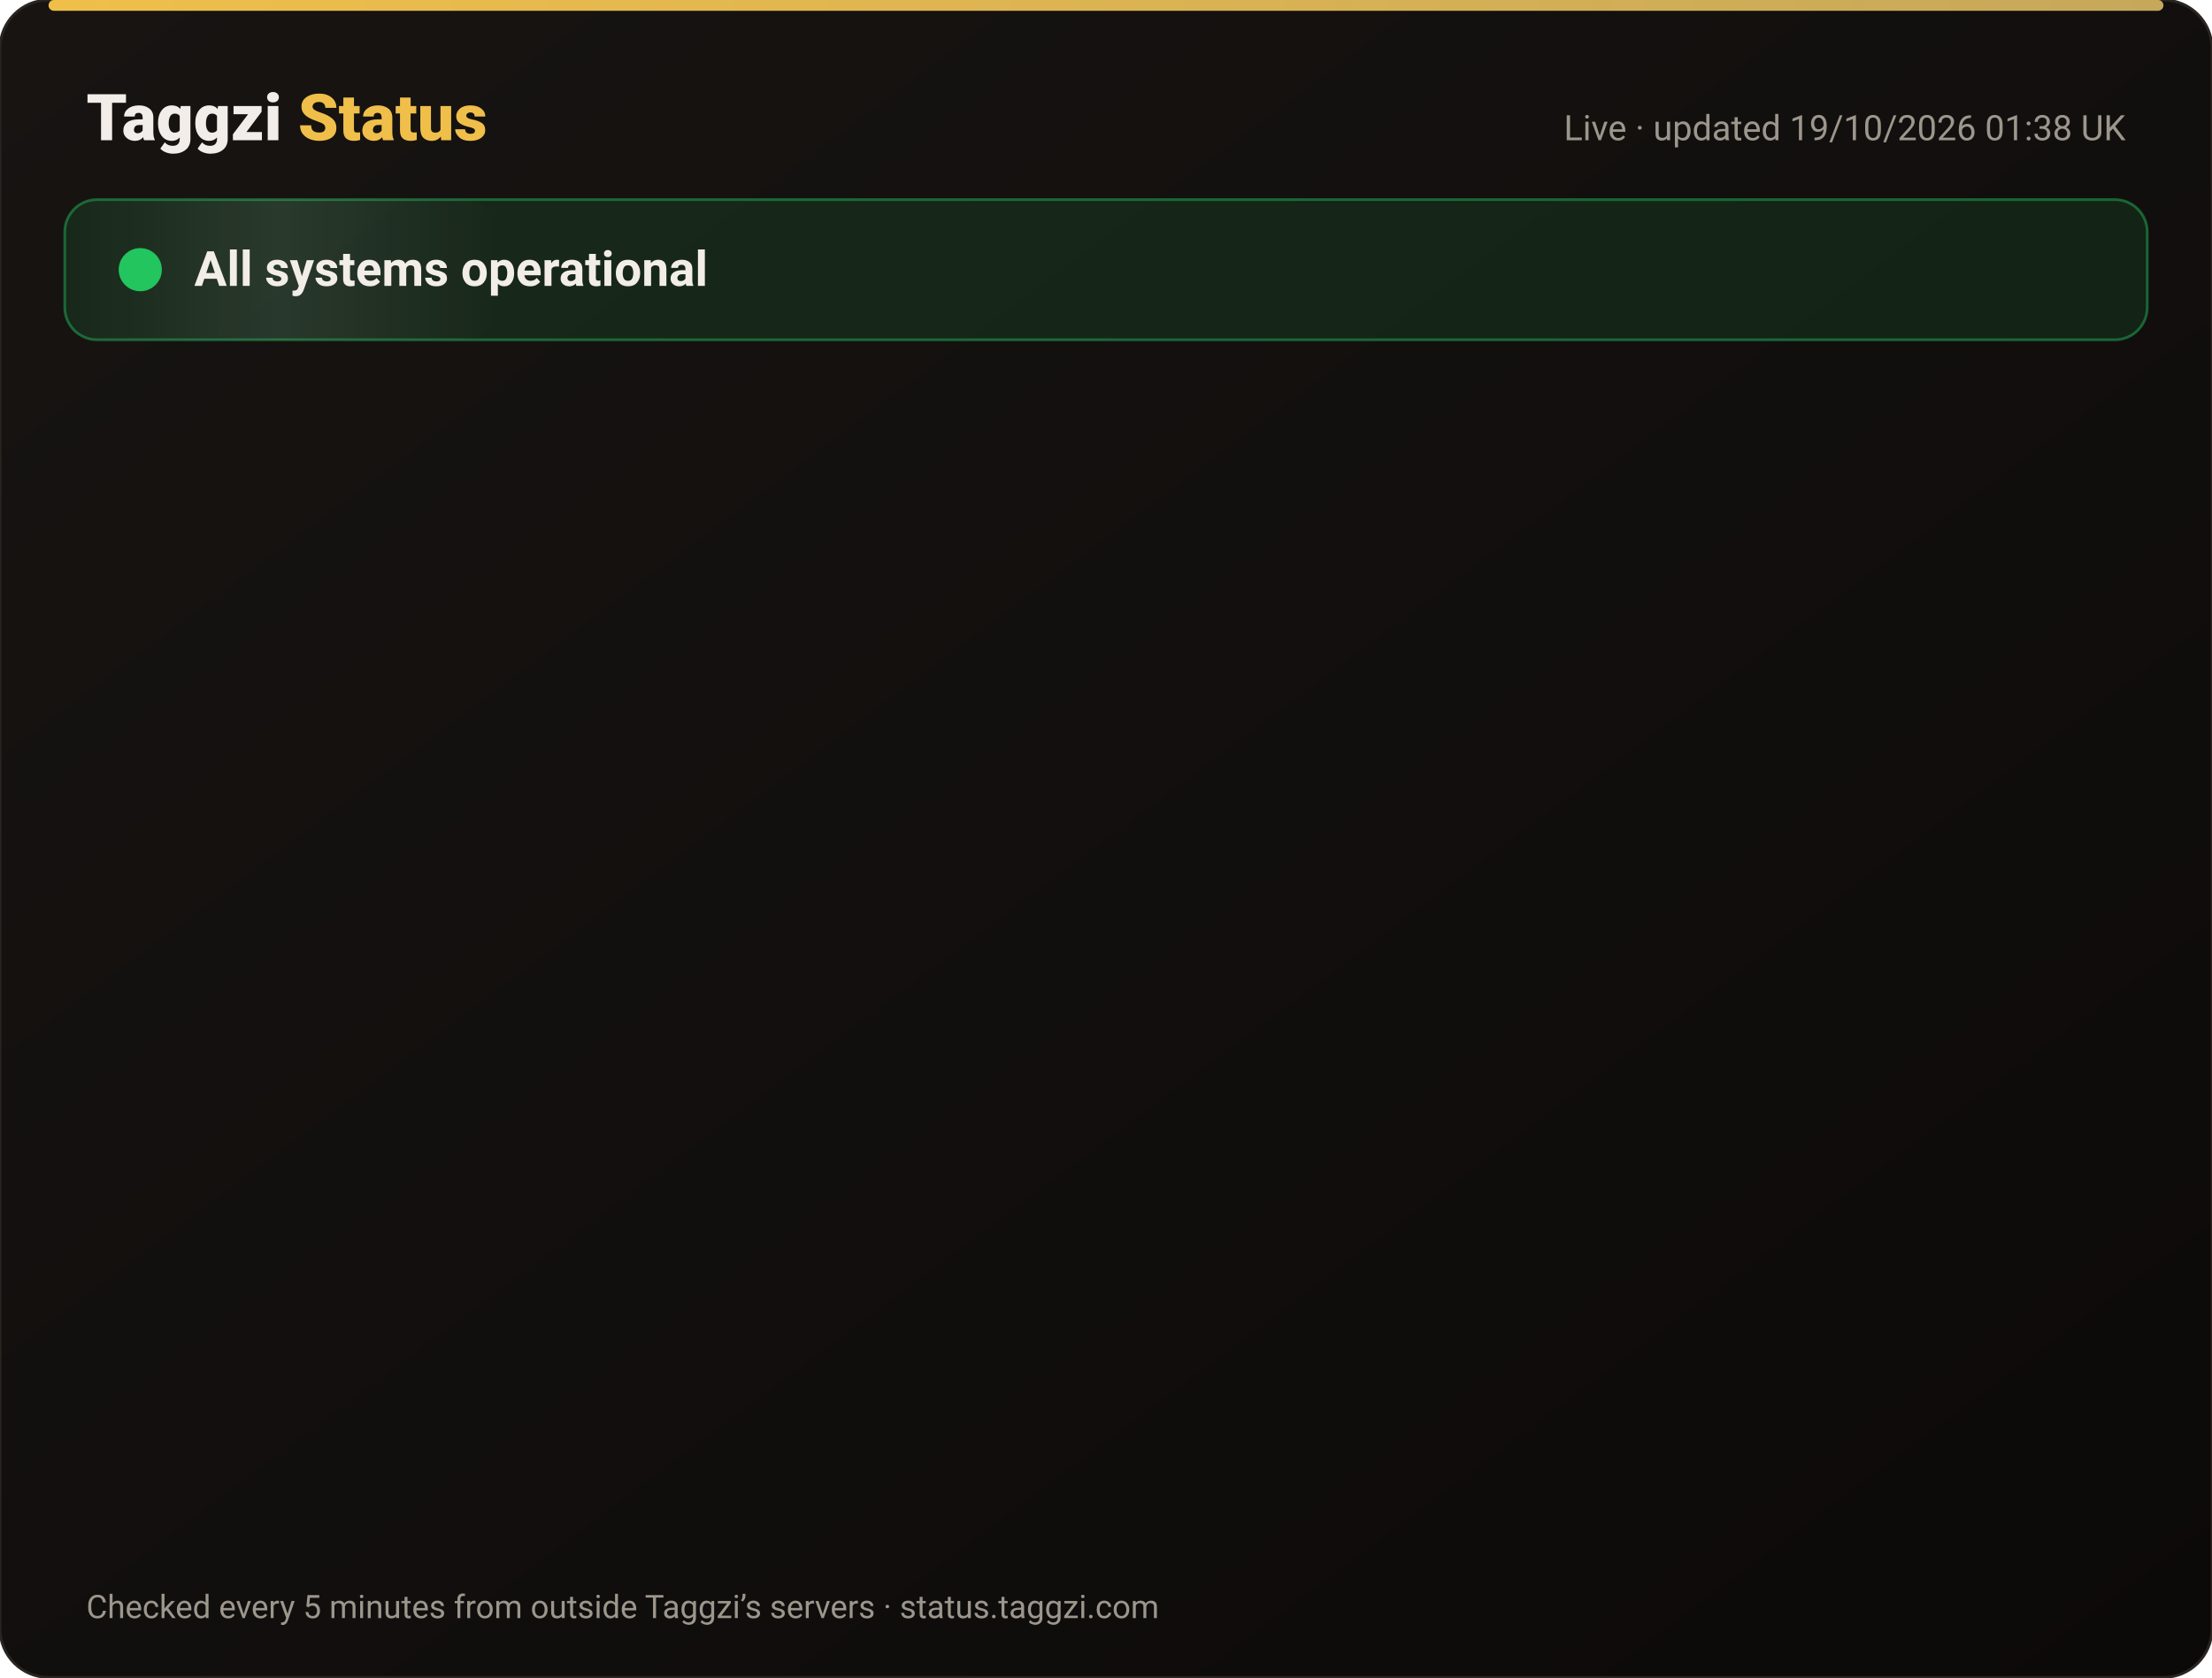
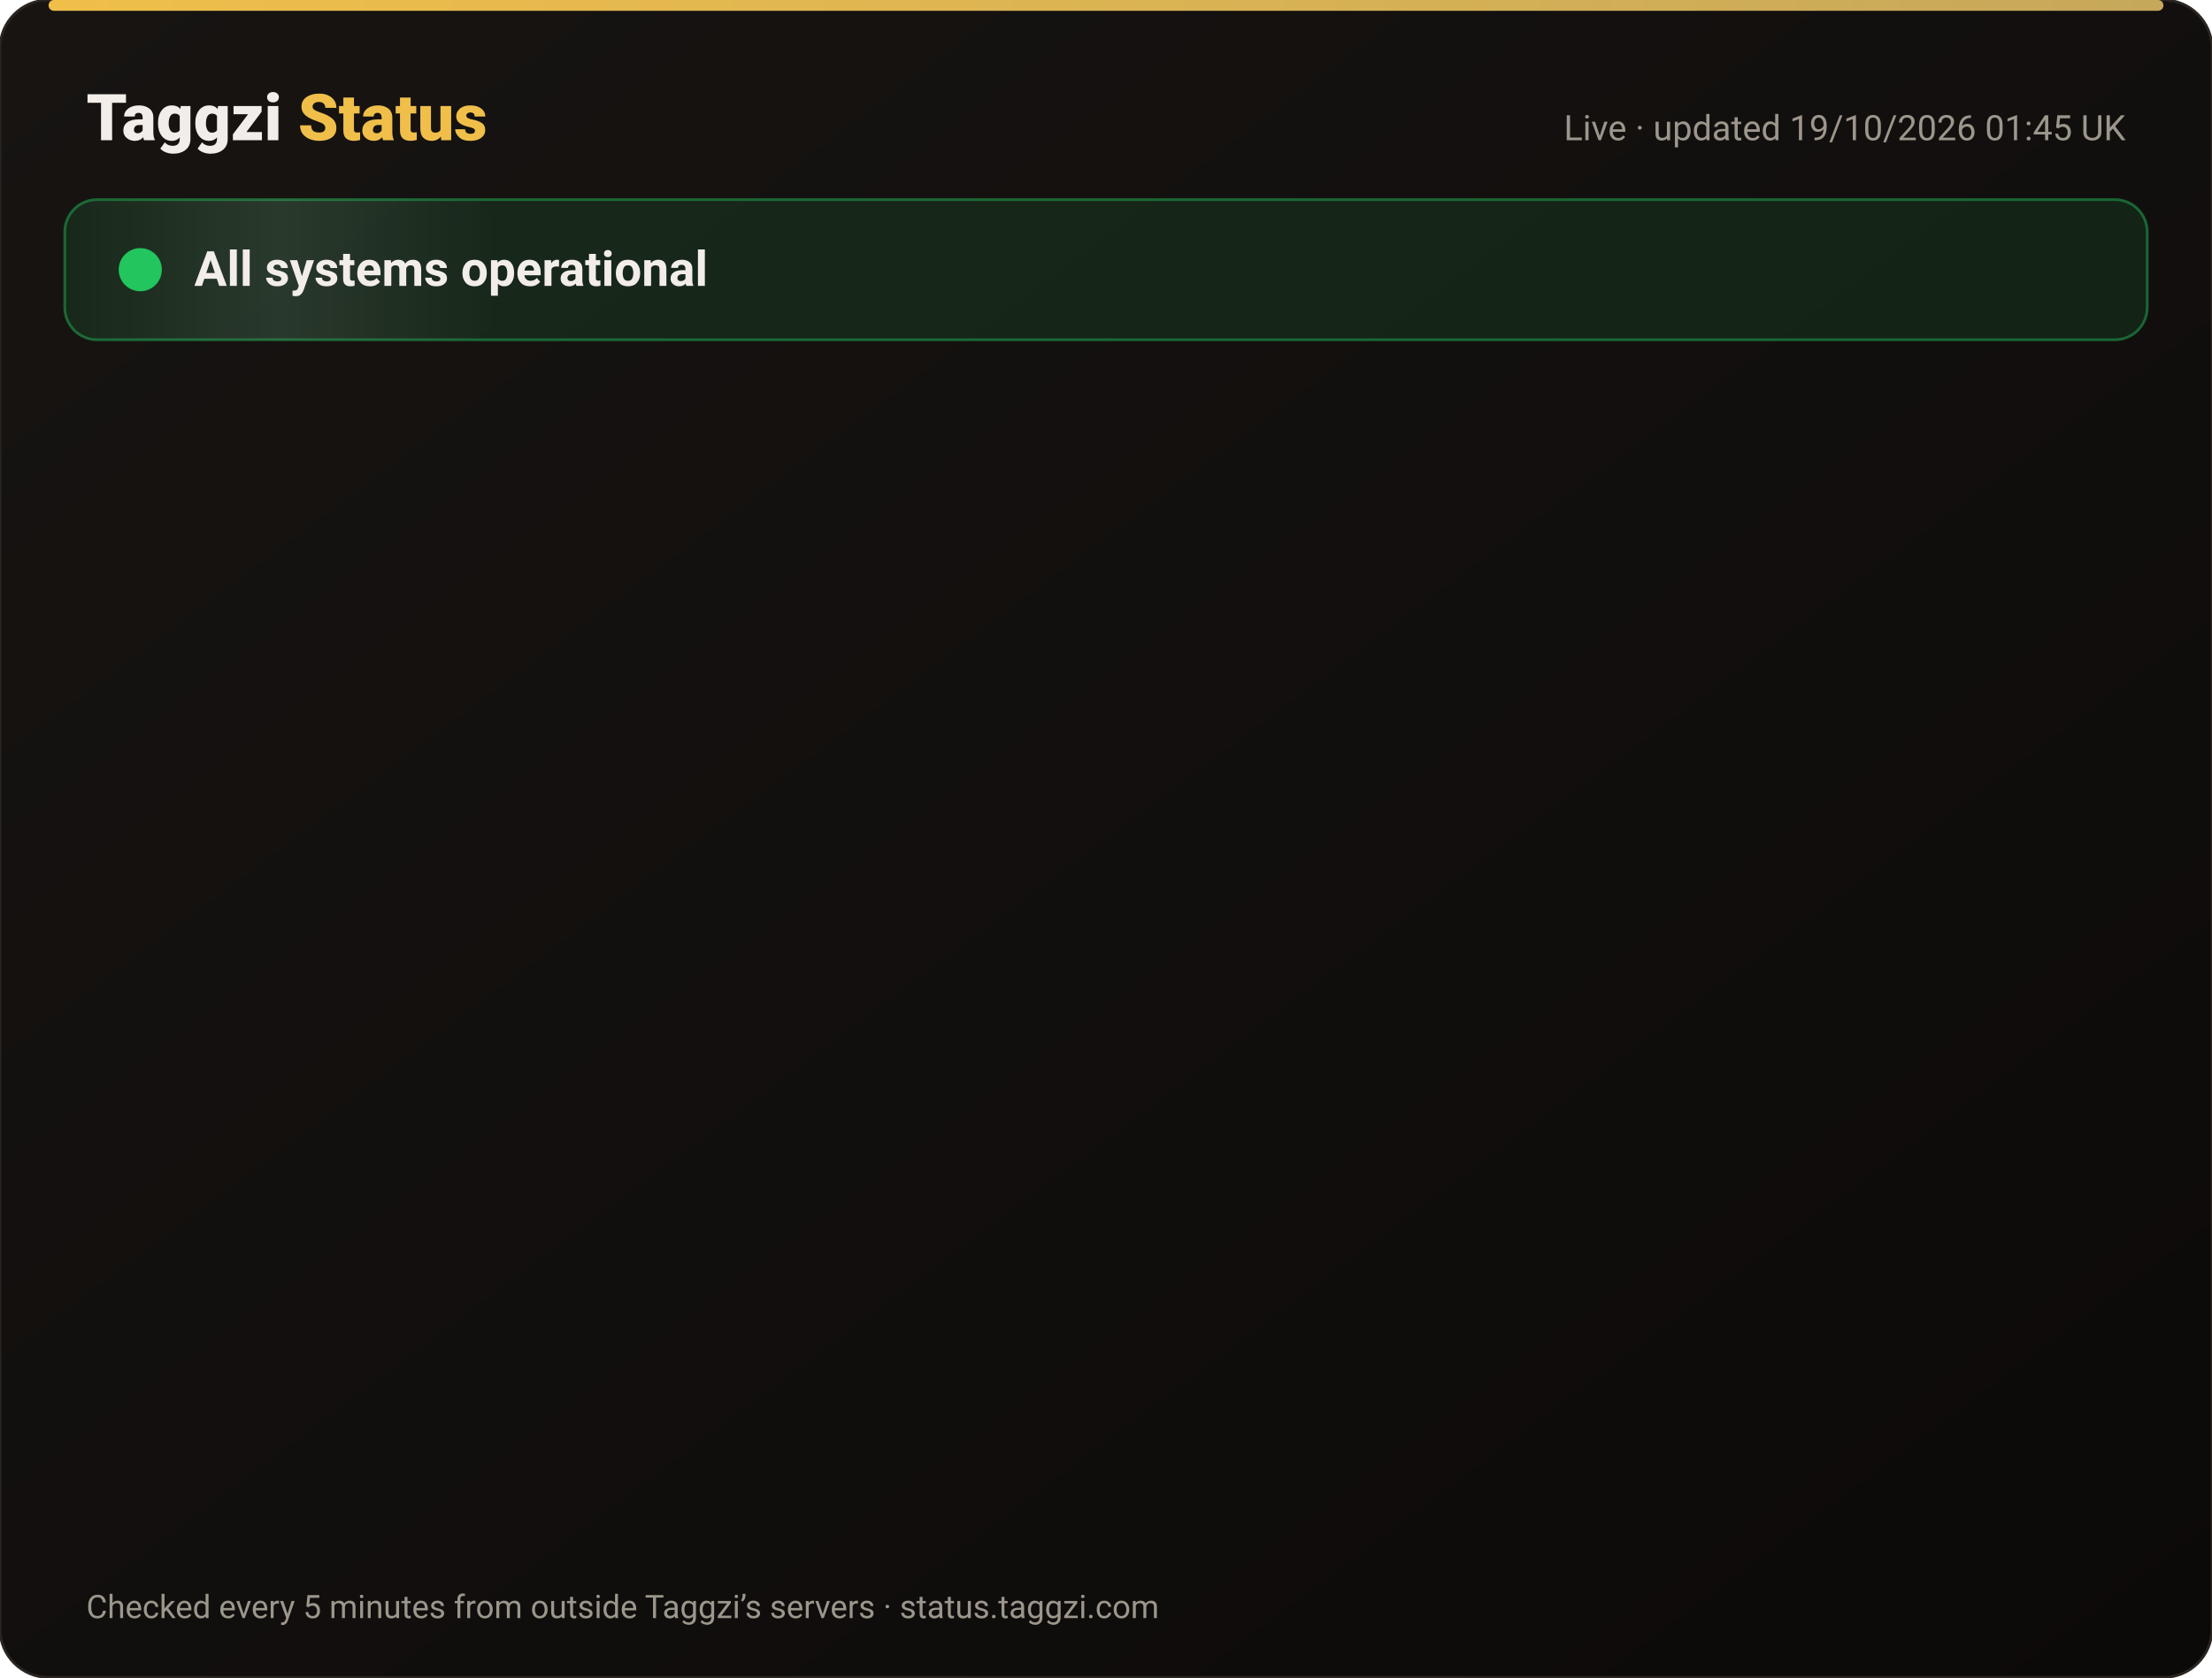
<svg xmlns="http://www.w3.org/2000/svg" width="820" height="622" viewBox="0 0 820 622" font-family="-apple-system,Segoe UI,Roboto,Helvetica,Arial,sans-serif">
  <defs>
    <linearGradient id="bg" x1="0" y1="0" x2="1" y2="1">
      <stop offset="0" stop-color="#171412" />
      <stop offset="1" stop-color="#0C0A09" />
    </linearGradient>
    <linearGradient id="gold" x1="0" x2="1">
      <stop offset="0" stop-color="#F0BF4A" />
      <stop offset="1" stop-color="#c6a85b" />
    </linearGradient>
    <linearGradient id="shine" x1="0" x2="1">
      <stop offset="0" stop-color="#fff" stop-opacity="0" />
      <stop offset=".5" stop-color="#fff" stop-opacity=".08" />
      <stop offset="1" stop-color="#fff" stop-opacity="0" />
    </linearGradient>
  </defs>
  <rect width="820" height="622" rx="18" fill="url(#bg)" stroke="#2a2521" />
  <rect x="18" y="0" width="784" height="4" rx="2" fill="url(#gold)" />
  <text x="32" y="52" font-size="24" font-weight="800" fill="#F2EDE8">Taggzi <tspan fill="#F0BF4A">Status</tspan>
  </text>
-   <text x="788" y="52" font-size="13" fill="#9C968C" text-anchor="end">Live · updated 19/10/2026 01:38 UK</text>
+   <text x="788" y="52" font-size="13" fill="#9C968C" text-anchor="end">Live · updated 19/10/2026 01:45 UK</text>
  <rect x="24" y="74" width="772" height="52" rx="12" fill="#22c55e" fill-opacity=".12" stroke="#22c55e" stroke-opacity=".45" />
  <rect x="24" y="74" width="160" height="52" rx="12" fill="url(#shine)">
    <animate attributeName="x" from="-160" to="820" dur="4s" repeatCount="indefinite" />
  </rect>
  <circle cx="52" cy="100" r="7" fill="#22c55e" />
  <circle cx="52" cy="100" r="7" fill="none" stroke="#22c55e" stroke-width="2">
    <animate attributeName="r" values="7;15;7" dur="2s" repeatCount="indefinite" />
    <animate attributeName="opacity" values=".9;0;.9" dur="2s" repeatCount="indefinite" />
  </circle>
  <text x="72" y="106" font-size="18" font-weight="700" fill="#F2EDE8">All systems operational</text>
  <g opacity="0">
    <animate attributeName="opacity" from="0" to="1" begin="0.00s" dur=".6s" fill="freeze" />
    <line x1="32" y1="188" x2="788" y2="188" stroke="#2a2521" />
    <circle cx="44" cy="166" r="6" fill="#22c55e">
      <animate attributeName="opacity" values="1;.45;1" dur="2.4s" begin="0.00s" repeatCount="indefinite" />
    </circle>
    <text x="62" y="171" font-size="15" font-weight="650" fill="#F2EDE8">Website</text>
    <text x="630" y="171" font-size="13" fill="#9C968C" text-anchor="end">100.00% uptime</text>
    <rect x="648" y="154" width="140" height="24" rx="12" fill="#22c55e" fill-opacity=".14" stroke="#22c55e" stroke-opacity=".5" />
    <text x="718" y="171" font-size="12" font-weight="700" fill="#22c55e" text-anchor="middle">Operational</text>
  </g>
  <g opacity="0">
    <animate attributeName="opacity" from="0" to="1" begin="0.15s" dur=".6s" fill="freeze" />
    <line x1="32" y1="234" x2="788" y2="234" stroke="#2a2521" />
    <circle cx="44" cy="212" r="6" fill="#22c55e">
      <animate attributeName="opacity" values="1;.45;1" dur="2.4s" begin="0.15s" repeatCount="indefinite" />
    </circle>
    <text x="62" y="217" font-size="15" font-weight="650" fill="#F2EDE8">Tag scans</text>
    <text x="630" y="217" font-size="13" fill="#9C968C" text-anchor="end">100.00% uptime</text>
    <rect x="648" y="200" width="140" height="24" rx="12" fill="#22c55e" fill-opacity=".14" stroke="#22c55e" stroke-opacity=".5" />
    <text x="718" y="217" font-size="12" font-weight="700" fill="#22c55e" text-anchor="middle">Operational</text>
  </g>
  <g opacity="0">
    <animate attributeName="opacity" from="0" to="1" begin="0.30s" dur=".6s" fill="freeze" />
    <line x1="32" y1="280" x2="788" y2="280" stroke="#2a2521" />
    <circle cx="44" cy="258" r="6" fill="#22c55e">
      <animate attributeName="opacity" values="1;.45;1" dur="2.4s" begin="0.30s" repeatCount="indefinite" />
    </circle>
    <text x="62" y="263" font-size="15" font-weight="650" fill="#F2EDE8">Manual tag lookup</text>
    <text x="630" y="263" font-size="13" fill="#9C968C" text-anchor="end">100.00% uptime</text>
    <rect x="648" y="246" width="140" height="24" rx="12" fill="#22c55e" fill-opacity=".14" stroke="#22c55e" stroke-opacity=".5" />
    <text x="718" y="263" font-size="12" font-weight="700" fill="#22c55e" text-anchor="middle">Operational</text>
  </g>
  <g opacity="0">
    <animate attributeName="opacity" from="0" to="1" begin="0.45s" dur=".6s" fill="freeze" />
    <line x1="32" y1="326" x2="788" y2="326" stroke="#2a2521" />
    <circle cx="44" cy="304" r="6" fill="#22c55e">
      <animate attributeName="opacity" values="1;.45;1" dur="2.4s" begin="0.45s" repeatCount="indefinite" />
    </circle>
    <text x="62" y="309" font-size="15" font-weight="650" fill="#F2EDE8">App &amp; login</text>
    <text x="630" y="309" font-size="13" fill="#9C968C" text-anchor="end">100.00% uptime</text>
    <rect x="648" y="292" width="140" height="24" rx="12" fill="#22c55e" fill-opacity=".14" stroke="#22c55e" stroke-opacity=".5" />
    <text x="718" y="309" font-size="12" font-weight="700" fill="#22c55e" text-anchor="middle">Operational</text>
  </g>
  <g opacity="0">
    <animate attributeName="opacity" from="0" to="1" begin="0.60s" dur=".6s" fill="freeze" />
    <line x1="32" y1="372" x2="788" y2="372" stroke="#2a2521" />
    <circle cx="44" cy="350" r="6" fill="#22c55e">
      <animate attributeName="opacity" values="1;.45;1" dur="2.4s" begin="0.60s" repeatCount="indefinite" />
    </circle>
    <text x="62" y="355" font-size="15" font-weight="650" fill="#F2EDE8">Community alerts</text>
    <text x="630" y="355" font-size="13" fill="#9C968C" text-anchor="end">100.00% uptime</text>
    <rect x="648" y="338" width="140" height="24" rx="12" fill="#22c55e" fill-opacity=".14" stroke="#22c55e" stroke-opacity=".5" />
    <text x="718" y="355" font-size="12" font-weight="700" fill="#22c55e" text-anchor="middle">Operational</text>
  </g>
  <g opacity="0">
    <animate attributeName="opacity" from="0" to="1" begin="0.75s" dur=".6s" fill="freeze" />
    <line x1="32" y1="418" x2="788" y2="418" stroke="#2a2521" />
    <circle cx="44" cy="396" r="6" fill="#22c55e">
      <animate attributeName="opacity" values="1;.45;1" dur="2.4s" begin="0.75s" repeatCount="indefinite" />
    </circle>
    <text x="62" y="401" font-size="15" font-weight="650" fill="#F2EDE8">Private calling</text>
    <text x="630" y="401" font-size="13" fill="#9C968C" text-anchor="end">100.00% uptime</text>
    <rect x="648" y="384" width="140" height="24" rx="12" fill="#22c55e" fill-opacity=".14" stroke="#22c55e" stroke-opacity=".5" />
    <text x="718" y="401" font-size="12" font-weight="700" fill="#22c55e" text-anchor="middle">Operational</text>
  </g>
  <g opacity="0">
    <animate attributeName="opacity" from="0" to="1" begin="0.90s" dur=".6s" fill="freeze" />
    <line x1="32" y1="464" x2="788" y2="464" stroke="#2a2521" />
    <circle cx="44" cy="442" r="6" fill="#22c55e">
      <animate attributeName="opacity" values="1;.45;1" dur="2.4s" begin="0.90s" repeatCount="indefinite" />
    </circle>
    <text x="62" y="447" font-size="15" font-weight="650" fill="#F2EDE8">Payments</text>
    <text x="630" y="447" font-size="13" fill="#9C968C" text-anchor="end">99.98% uptime</text>
    <rect x="648" y="430" width="140" height="24" rx="12" fill="#22c55e" fill-opacity=".14" stroke="#22c55e" stroke-opacity=".5" />
    <text x="718" y="447" font-size="12" font-weight="700" fill="#22c55e" text-anchor="middle">Operational</text>
  </g>
  <g opacity="0">
    <animate attributeName="opacity" from="0" to="1" begin="1.05s" dur=".6s" fill="freeze" />
    <line x1="32" y1="510" x2="788" y2="510" stroke="#2a2521" />
    <circle cx="44" cy="488" r="6" fill="#22c55e">
      <animate attributeName="opacity" values="1;.45;1" dur="2.4s" begin="1.05s" repeatCount="indefinite" />
    </circle>
    <text x="62" y="493" font-size="15" font-weight="650" fill="#F2EDE8">Email &amp; support</text>
    <text x="630" y="493" font-size="13" fill="#9C968C" text-anchor="end">100.00% uptime</text>
    <rect x="648" y="476" width="140" height="24" rx="12" fill="#22c55e" fill-opacity=".14" stroke="#22c55e" stroke-opacity=".5" />
    <text x="718" y="493" font-size="12" font-weight="700" fill="#22c55e" text-anchor="middle">Operational</text>
  </g>
  <g opacity="0">
    <animate attributeName="opacity" from="0" to="1" begin="1.20s" dur=".6s" fill="freeze" />
    <line x1="32" y1="556" x2="788" y2="556" stroke="#2a2521" />
    <circle cx="44" cy="534" r="6" fill="#22c55e">
      <animate attributeName="opacity" values="1;.45;1" dur="2.4s" begin="1.20s" repeatCount="indefinite" />
    </circle>
    <text x="62" y="539" font-size="15" font-weight="650" fill="#F2EDE8">Secure connection (SSL)</text>
    <text x="630" y="539" font-size="13" fill="#9C968C" text-anchor="end">100.00% uptime</text>
    <rect x="648" y="522" width="140" height="24" rx="12" fill="#22c55e" fill-opacity=".14" stroke="#22c55e" stroke-opacity=".5" />
    <text x="718" y="539" font-size="12" font-weight="700" fill="#22c55e" text-anchor="middle">Operational</text>
  </g>
  <text x="32" y="600" font-size="12" fill="#9C968C">Checked every 5 minutes from outside Taggzi’s servers · status.taggzi.com</text>
</svg>
